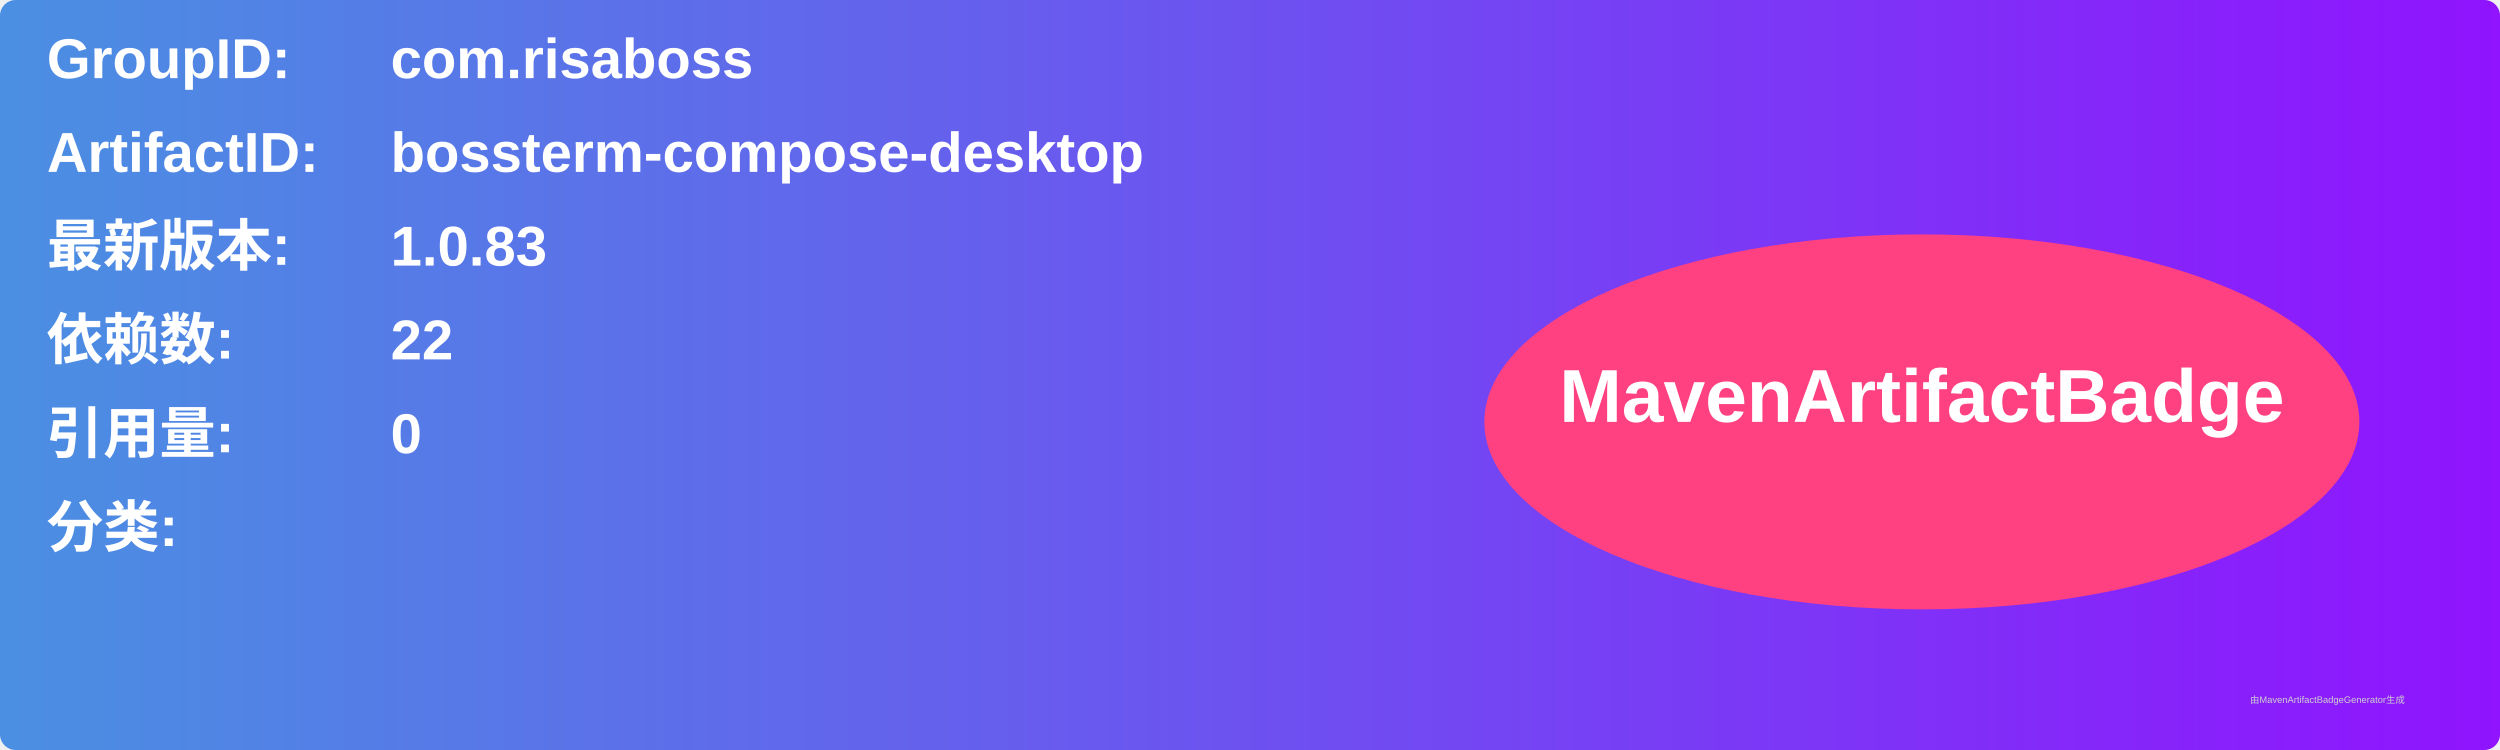
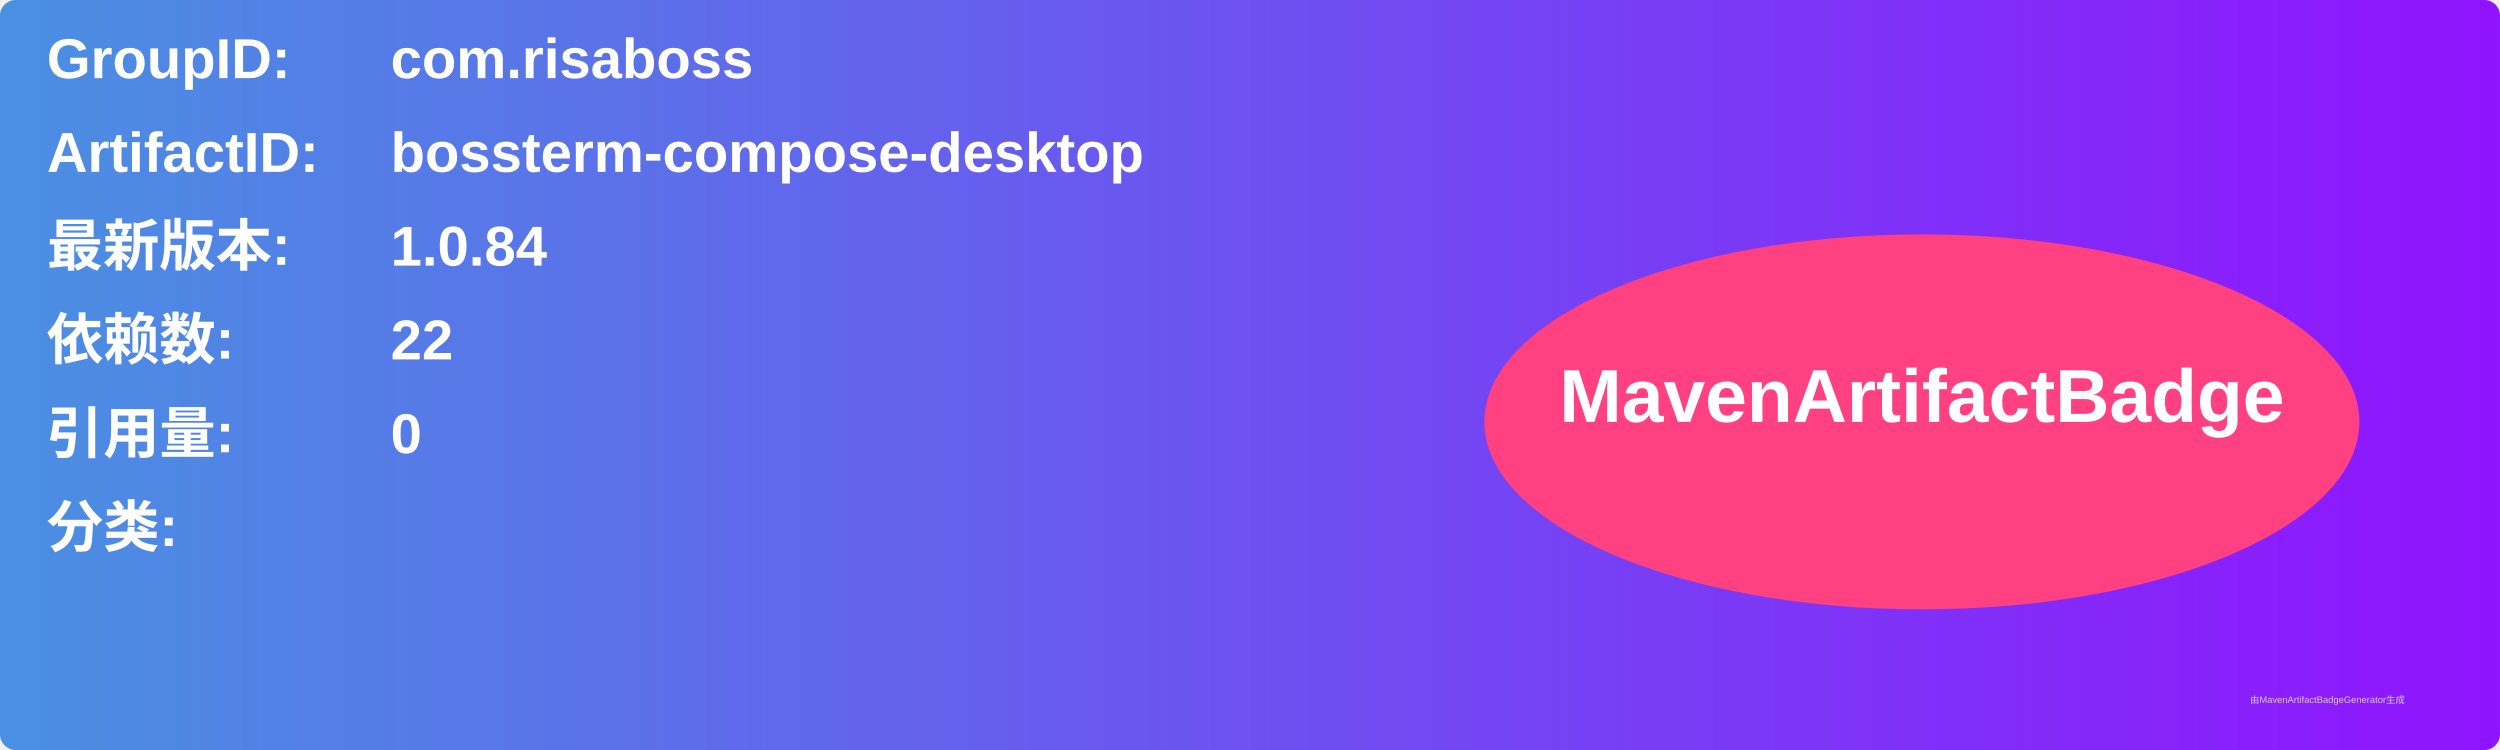
<svg xmlns="http://www.w3.org/2000/svg" width="800" height="240" viewBox="0 0 800 240">
  <linearGradient id="grad" x1="0%" y1="0%" x2="100%" y2="0%">
    <stop offset="0%" stop-color="#4a90e2" />
    <stop offset="100%" stop-color="#9013fe" />
  </linearGradient>
  <rect width="100%" height="100%" rx="5" ry="5" fill="url(#grad)" />
  <g transform="translate(15, 15)">
    <text x="0" y="10" font-family="Arial" font-size="18" fill="white" font-weight="bold" width="260">GroupID:</text>
    <text x="110" y="10" font-family="Arial" font-size="18" fill="white" font-weight="bold" width="460">com.risaboss</text>
    <text x="0" y="40" font-family="Arial" font-size="18" fill="white" font-weight="bold" width="260">ArtifactID:</text>
    <text x="110" y="40" font-family="Arial" font-size="18" fill="white" font-weight="bold" width="460">bossterm-compose-desktop</text>
    <text x="0" y="70" font-family="Arial" font-size="18" fill="white" font-weight="bold">最新版本:</text>
    <text x="110" y="70" font-family="Arial" font-size="18" fill="white" font-weight="bold">
-       <tspan font-weight="bold">1.0.83</tspan>
+       <tspan font-weight="bold">1.0.84</tspan>
    </text>
    <text x="0" y="100" font-family="Arial" font-size="18" fill="white" font-weight="bold">依赖数: </text>
    <text x="110" y="100" font-family="Arial" font-size="18" fill="white">
      <tspan font-weight="bold">22</tspan>
    </text>
    <text x="0" y="130" font-family="Arial" font-size="18" fill="white" font-weight="bold">引用量: </text>
    <text x="110" y="130" font-family="Arial" font-size="18" fill="white">
      <tspan font-weight="bold">0</tspan>
    </text>
    <text x="0" y="160" font-family="Arial" font-size="18" fill="white" font-weight="bold">分类:</text>
    <text x="10" y="190" font-family="Arial" font-size="10" fill="white">
      <tspan font-weight="bold" />
    </text>
    <ellipse cx="600" cy="120" rx="140" ry="60" fill="#ff4081" />
    <text x="600" y="120" text-anchor="middle" font-family="Arial" font-size="24" fill="white" font-weight="bold">MavenArtifactBadge</text>
  </g>
  <text x="720" y="225" font-family="Arial" font-size="3" fill="#d0d0d0">由MavenArtifactBadgeGenerator生成</text>
</svg>
